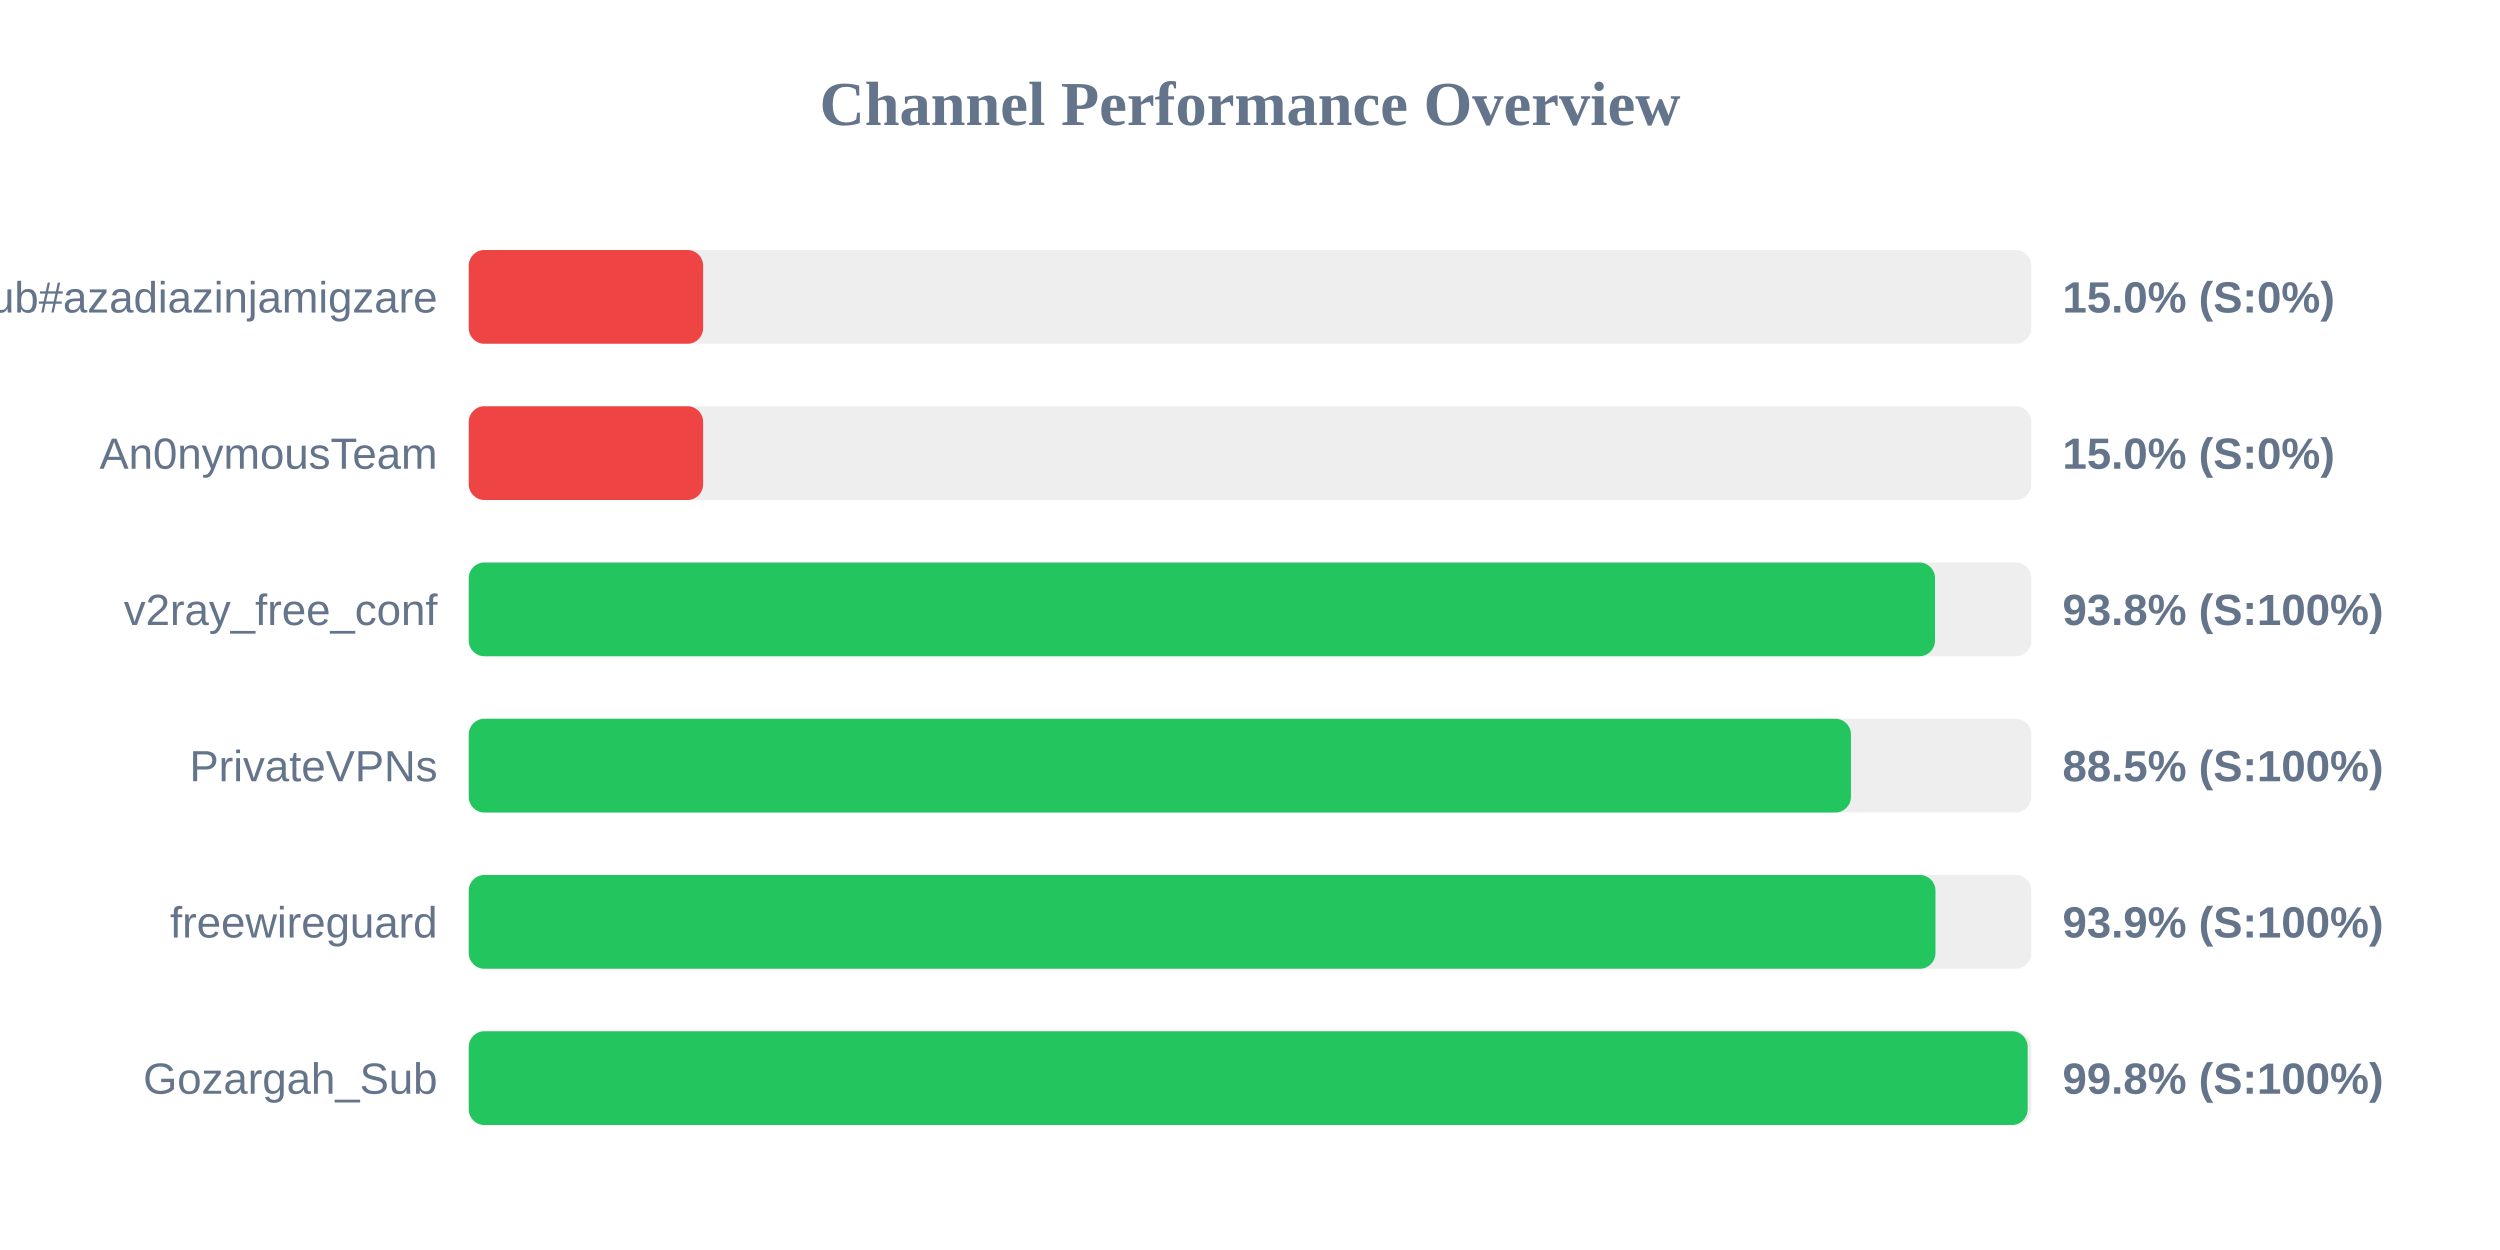
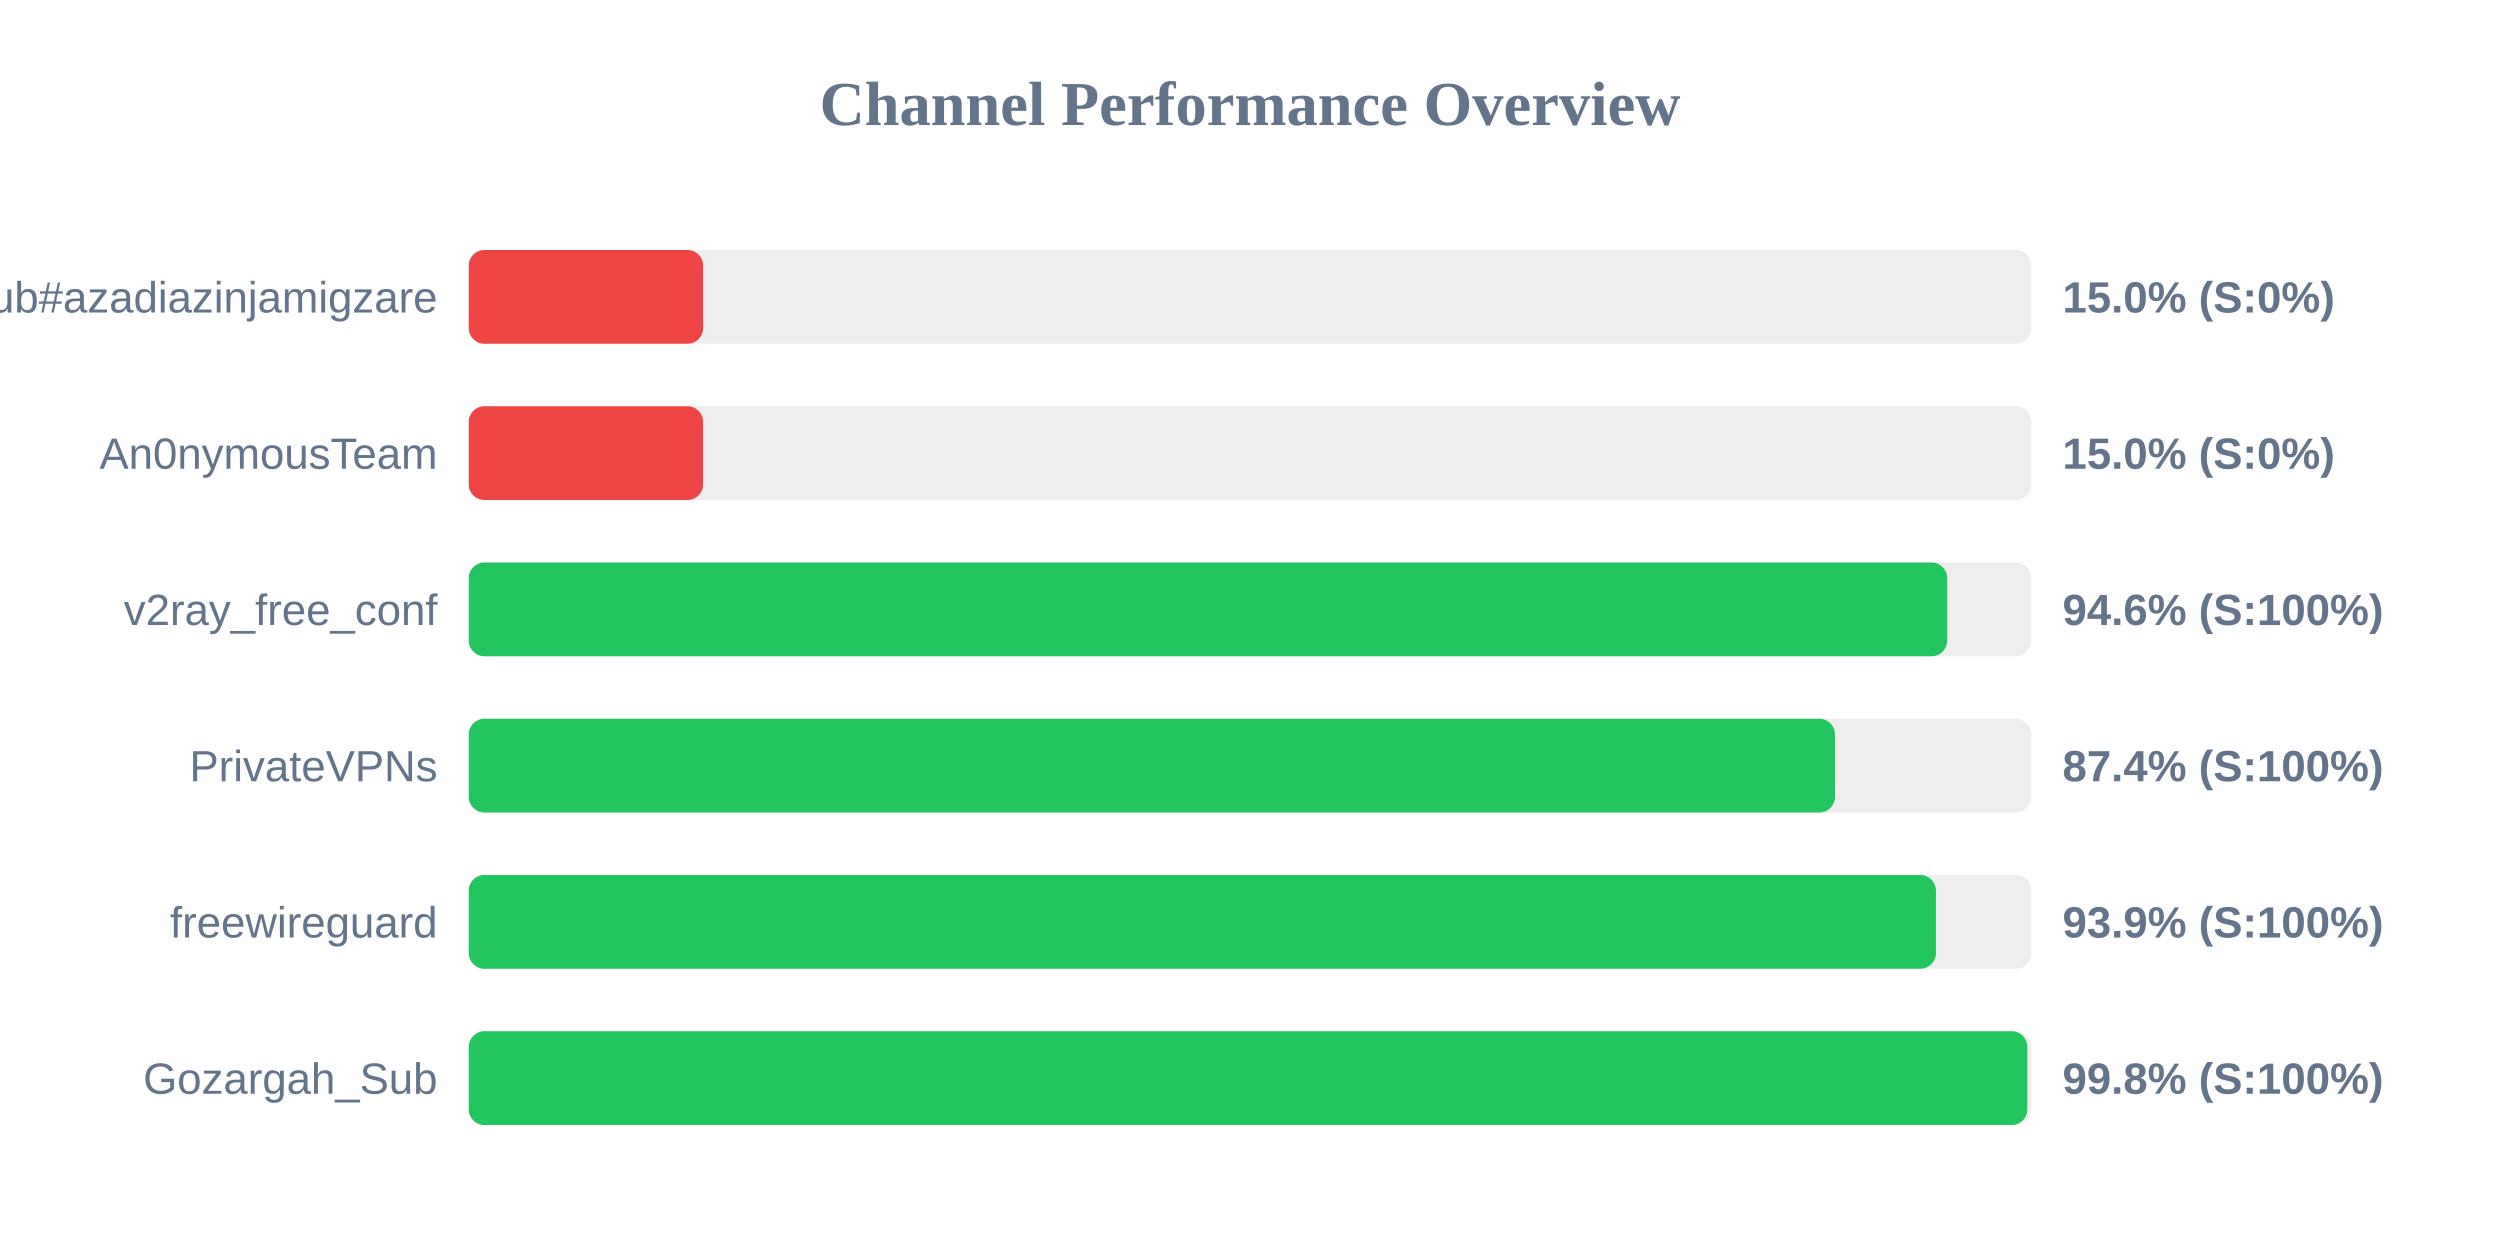
<svg xmlns="http://www.w3.org/2000/svg" width="800" height="400" version="1.1">
  <style>
        .row { font: 14px Arial; fill: #64748b; }
        .score { font: bold 14px Arial; fill: #64748b; }
    </style>
  <text x="400" y="40" text-anchor="middle" font-size="20px" font-weight="bold" fill="#64748b">Channel Performance Overview</text>
  <rect x="150" y="80" width="500" height="30" fill="#eee" rx="5" />
  <rect x="150" y="80" width="75.0" height="30" fill="#ef4444" rx="5" />
  <text x="140" y="100" text-anchor="end" class="row">Sub#azadiazinjamigzare</text>
  <text x="660" y="100" text-anchor="start" class="score">15.0% (S:0%)</text>
  <rect x="150" y="130" width="500" height="30" fill="#eee" rx="5" />
  <rect x="150" y="130" width="75.0" height="30" fill="#ef4444" rx="5" />
  <text x="140" y="150" text-anchor="end" class="row">An0nymousTeam</text>
  <text x="660" y="150" text-anchor="start" class="score">15.0% (S:0%)</text>
  <rect x="150" y="180" width="500" height="30" fill="#eee" rx="5" />
-   <rect x="150" y="180" width="469.2" height="30" fill="#22c55e" rx="5" />
+   <rect x="150" y="180" width="473.1" height="30" fill="#22c55e" rx="5" />
  <text x="140" y="200" text-anchor="end" class="row">v2ray_free_conf</text>
-   <text x="660" y="200" text-anchor="start" class="score">93.8% (S:100%)</text>
+   <text x="660" y="200" text-anchor="start" class="score">94.6% (S:100%)</text>
  <rect x="150" y="230" width="500" height="30" fill="#eee" rx="5" />
-   <rect x="150" y="230" width="442.3" height="30" fill="#22c55e" rx="5" />
+   <rect x="150" y="230" width="437.2" height="30" fill="#22c55e" rx="5" />
  <text x="140" y="250" text-anchor="end" class="row">PrivateVPNs</text>
-   <text x="660" y="250" text-anchor="start" class="score">88.5% (S:100%)</text>
+   <text x="660" y="250" text-anchor="start" class="score">87.4% (S:100%)</text>
  <rect x="150" y="280" width="500" height="30" fill="#eee" rx="5" />
-   <rect x="150" y="280" width="469.35" height="30" fill="#22c55e" rx="5" />
+   <rect x="150" y="280" width="469.5" height="30" fill="#22c55e" rx="5" />
  <text x="140" y="300" text-anchor="end" class="row">freewireguard</text>
  <text x="660" y="300" text-anchor="start" class="score">93.9% (S:100%)</text>
  <rect x="150" y="330" width="500" height="30" fill="#eee" rx="5" />
-   <rect x="150" y="330" width="498.85" height="30" fill="#22c55e" rx="5" />
+   <rect x="150" y="330" width="498.75" height="30" fill="#22c55e" rx="5" />
  <text x="140" y="350" text-anchor="end" class="row">Gozargah_Sub</text>
  <text x="660" y="350" text-anchor="start" class="score">99.8% (S:100%)</text>
</svg>
